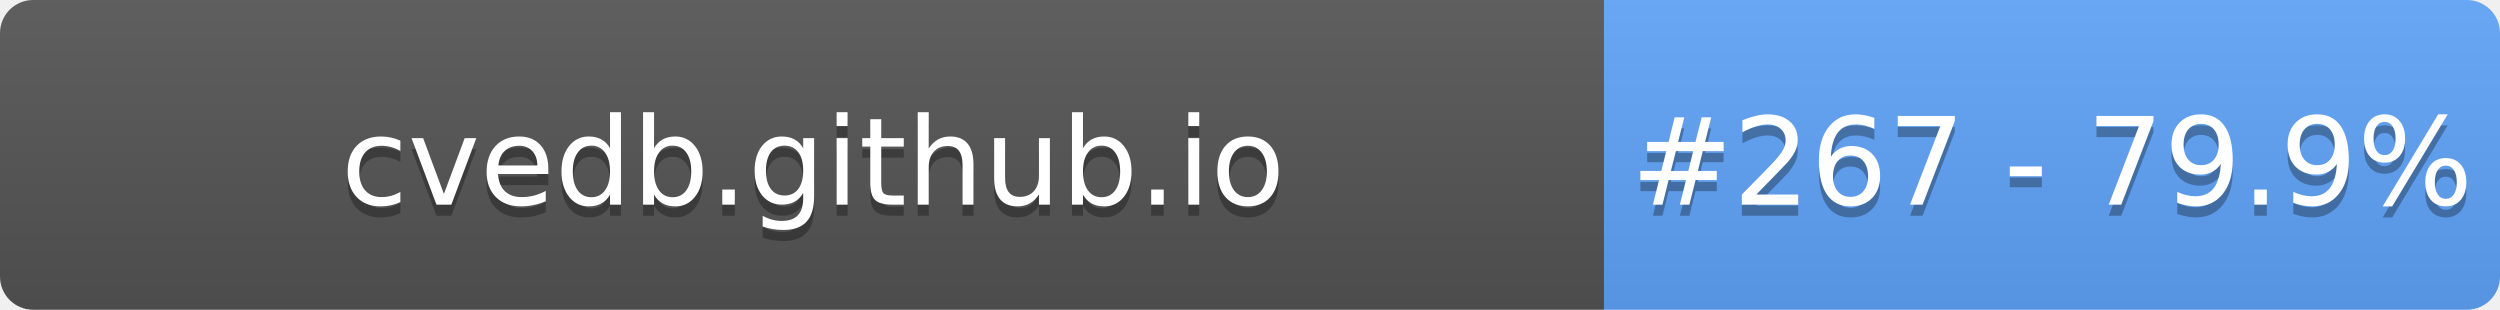
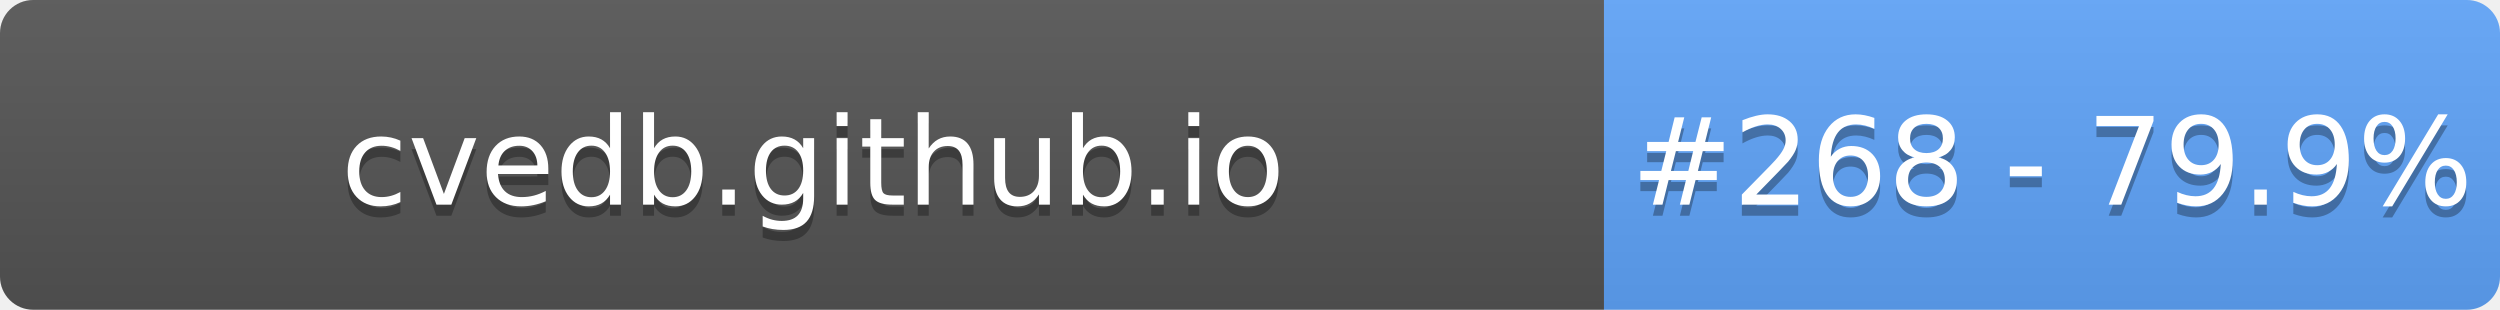
- <svg xmlns="http://www.w3.org/2000/svg" width="226" height="28" role="img" aria-label="cvedb.github.io: #267 - 79.9%">
+ <svg xmlns="http://www.w3.org/2000/svg" width="226" height="28" role="img" aria-label="cvedb.github.io: #268 - 79.9%">
  <linearGradient id="s" x2="0" y2="100%">
    <stop offset="0" stop-color="#bbb" stop-opacity=".1" />
    <stop offset="1" stop-opacity=".1" />
  </linearGradient>
  <clipPath id="r">
    <rect width="226" height="28" rx="3" fill="#fff" />
  </clipPath>
  <g clip-path="url(#r)">
    <rect width="145" height="28" fill="#555" />
    <rect x="145" width="81" height="28" fill="#60A5FA" />
    <rect width="226" height="28" fill="url(#s)" />
  </g>
  <g fill="#fff" text-anchor="middle" font-family="Verdana,Geneva,DejaVu Sans,sans-serif" text-rendering="geometricPrecision" font-size="110">
    <text aria-hidden="true" x="735" y="195" fill="#010101" fill-opacity=".3" transform="scale(.1)" textLength="1350">cvedb.github.io</text>
    <text x="735" y="185" transform="scale(.1)" fill="#fff" textLength="1350">cvedb.github.io</text>
-     <text aria-hidden="true" x="1855" y="195" fill="#010101" fill-opacity=".3" transform="scale(.1)" textLength="660">#267 - 79.9%</text>
-     <text x="1855" y="185" transform="scale(.1)" fill="#fff" textLength="660">#267 - 79.9%</text>
+     <text aria-hidden="true" x="1855" y="195" fill="#010101" fill-opacity=".3" transform="scale(.1)" textLength="660">#268 - 79.9%</text>
+     <text x="1855" y="185" transform="scale(.1)" fill="#fff" textLength="660">#268 - 79.9%</text>
  </g>
</svg>
